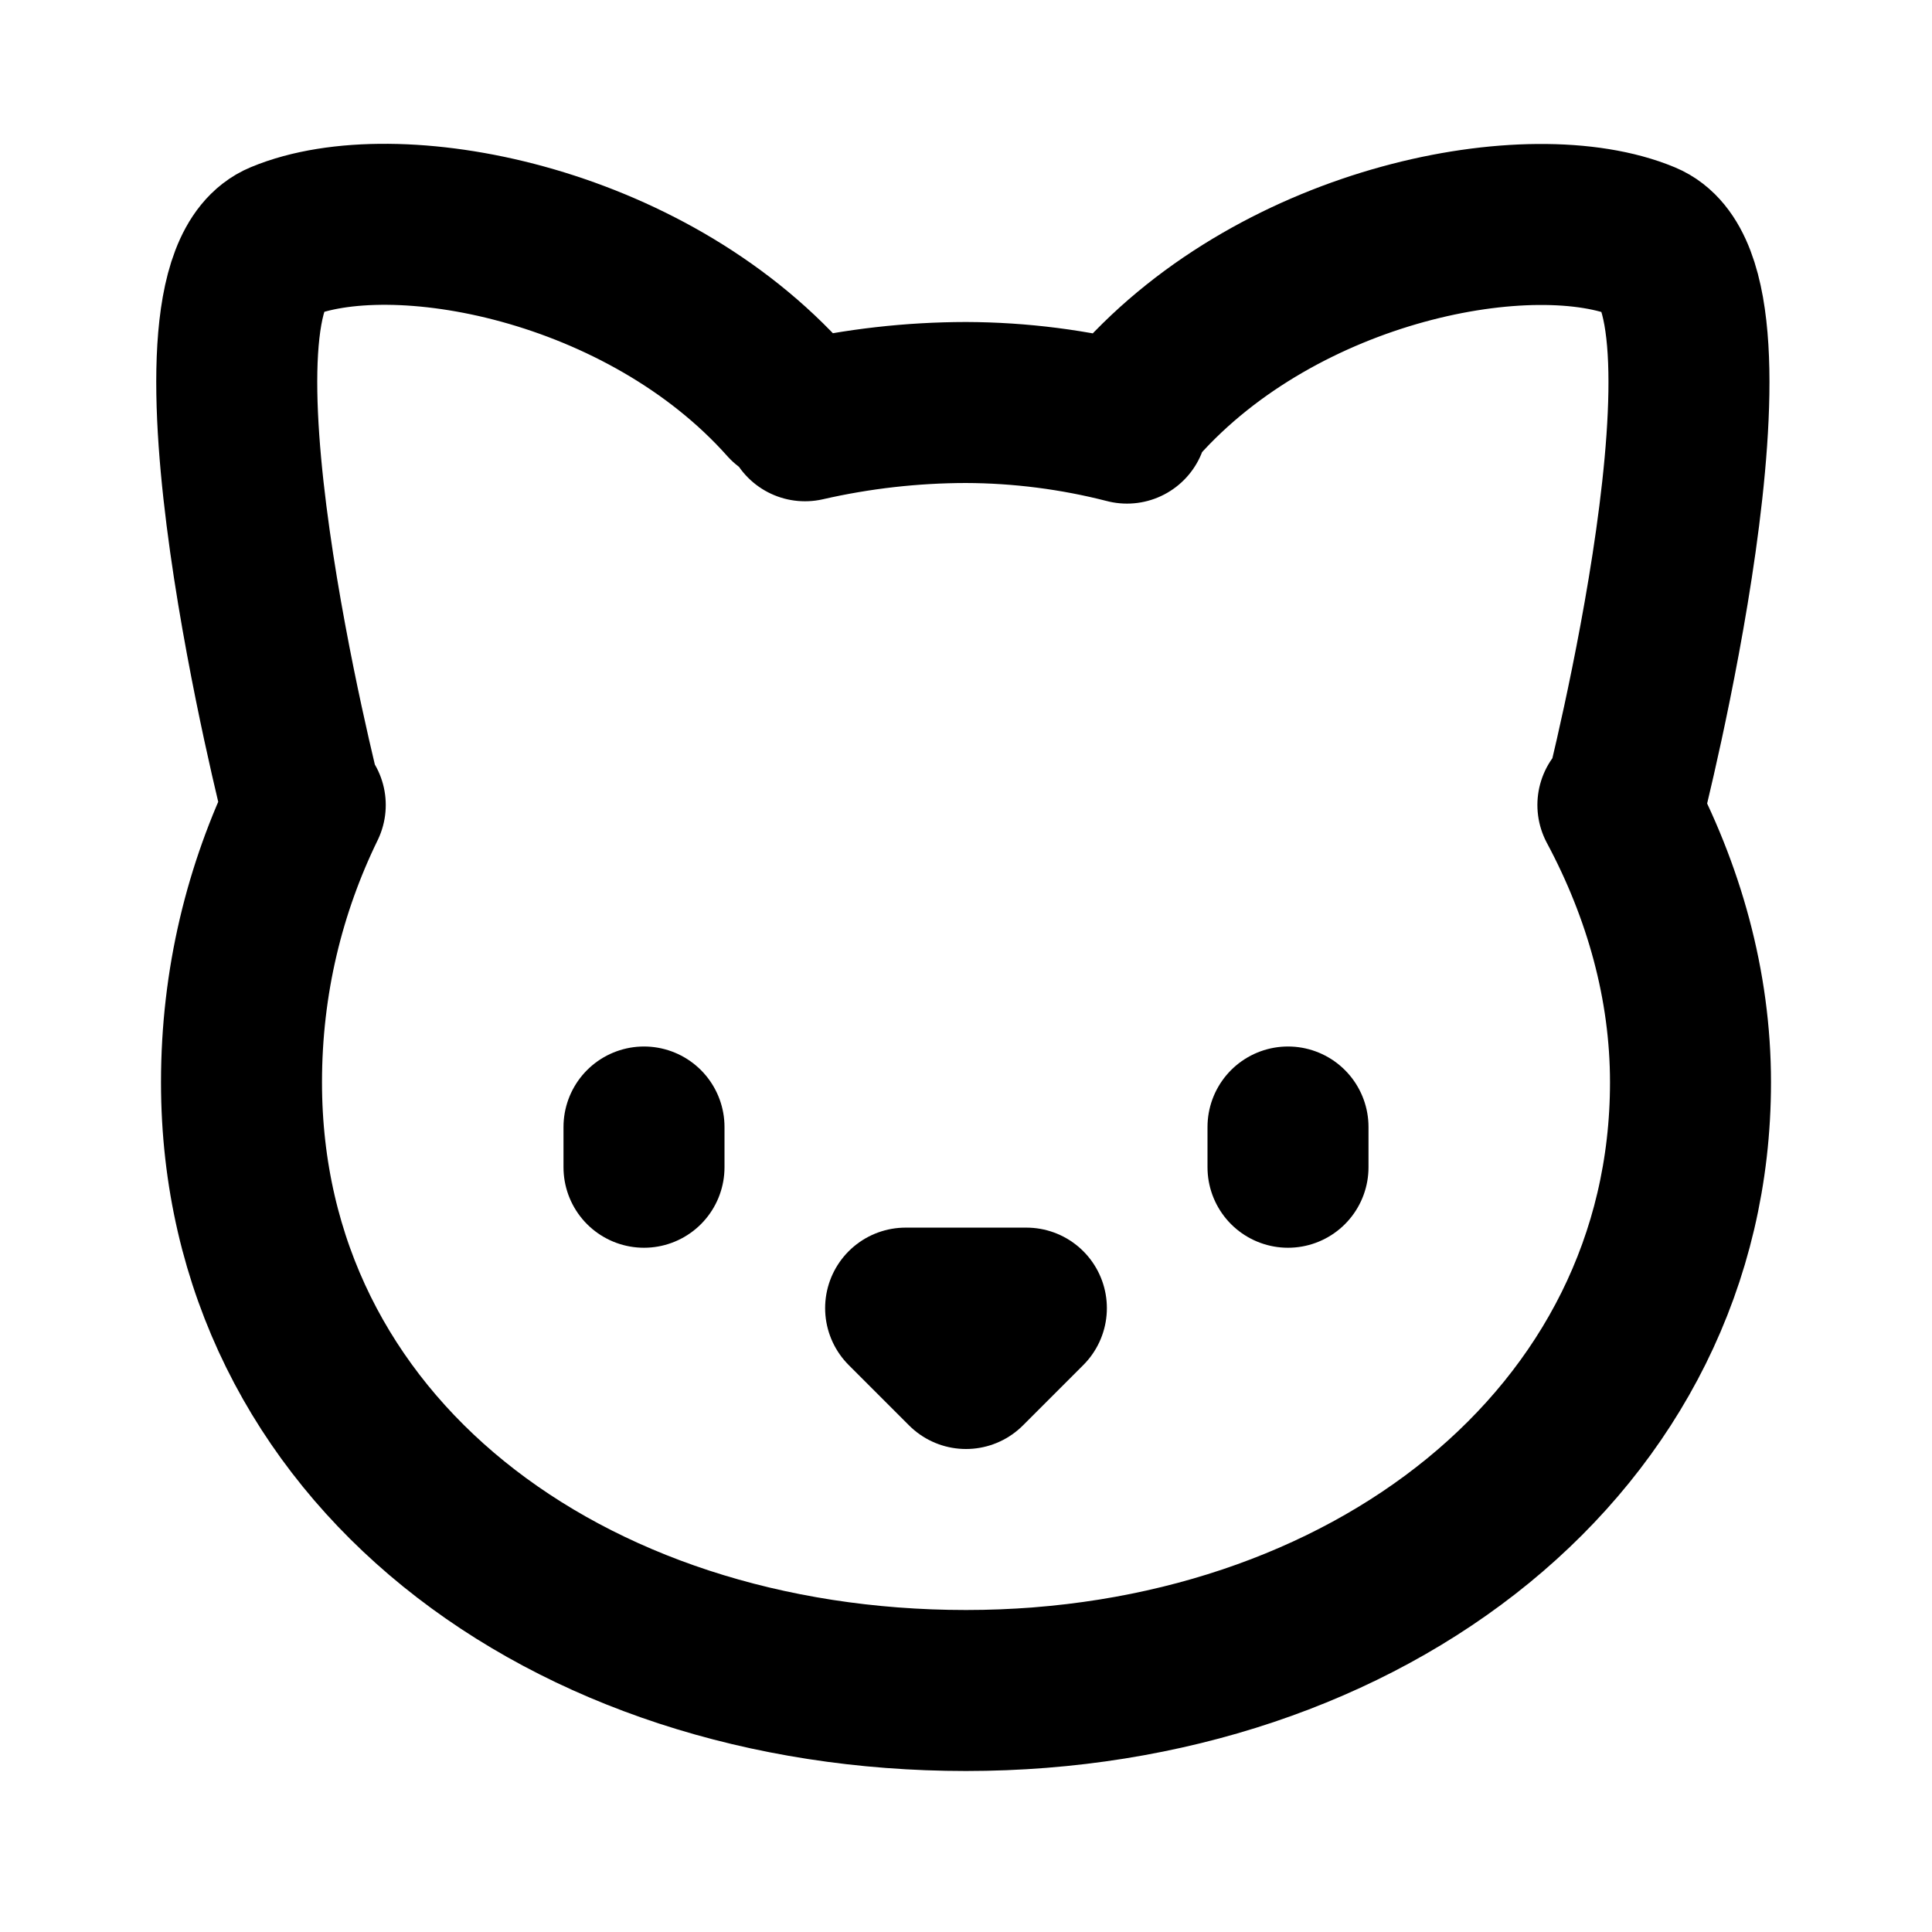
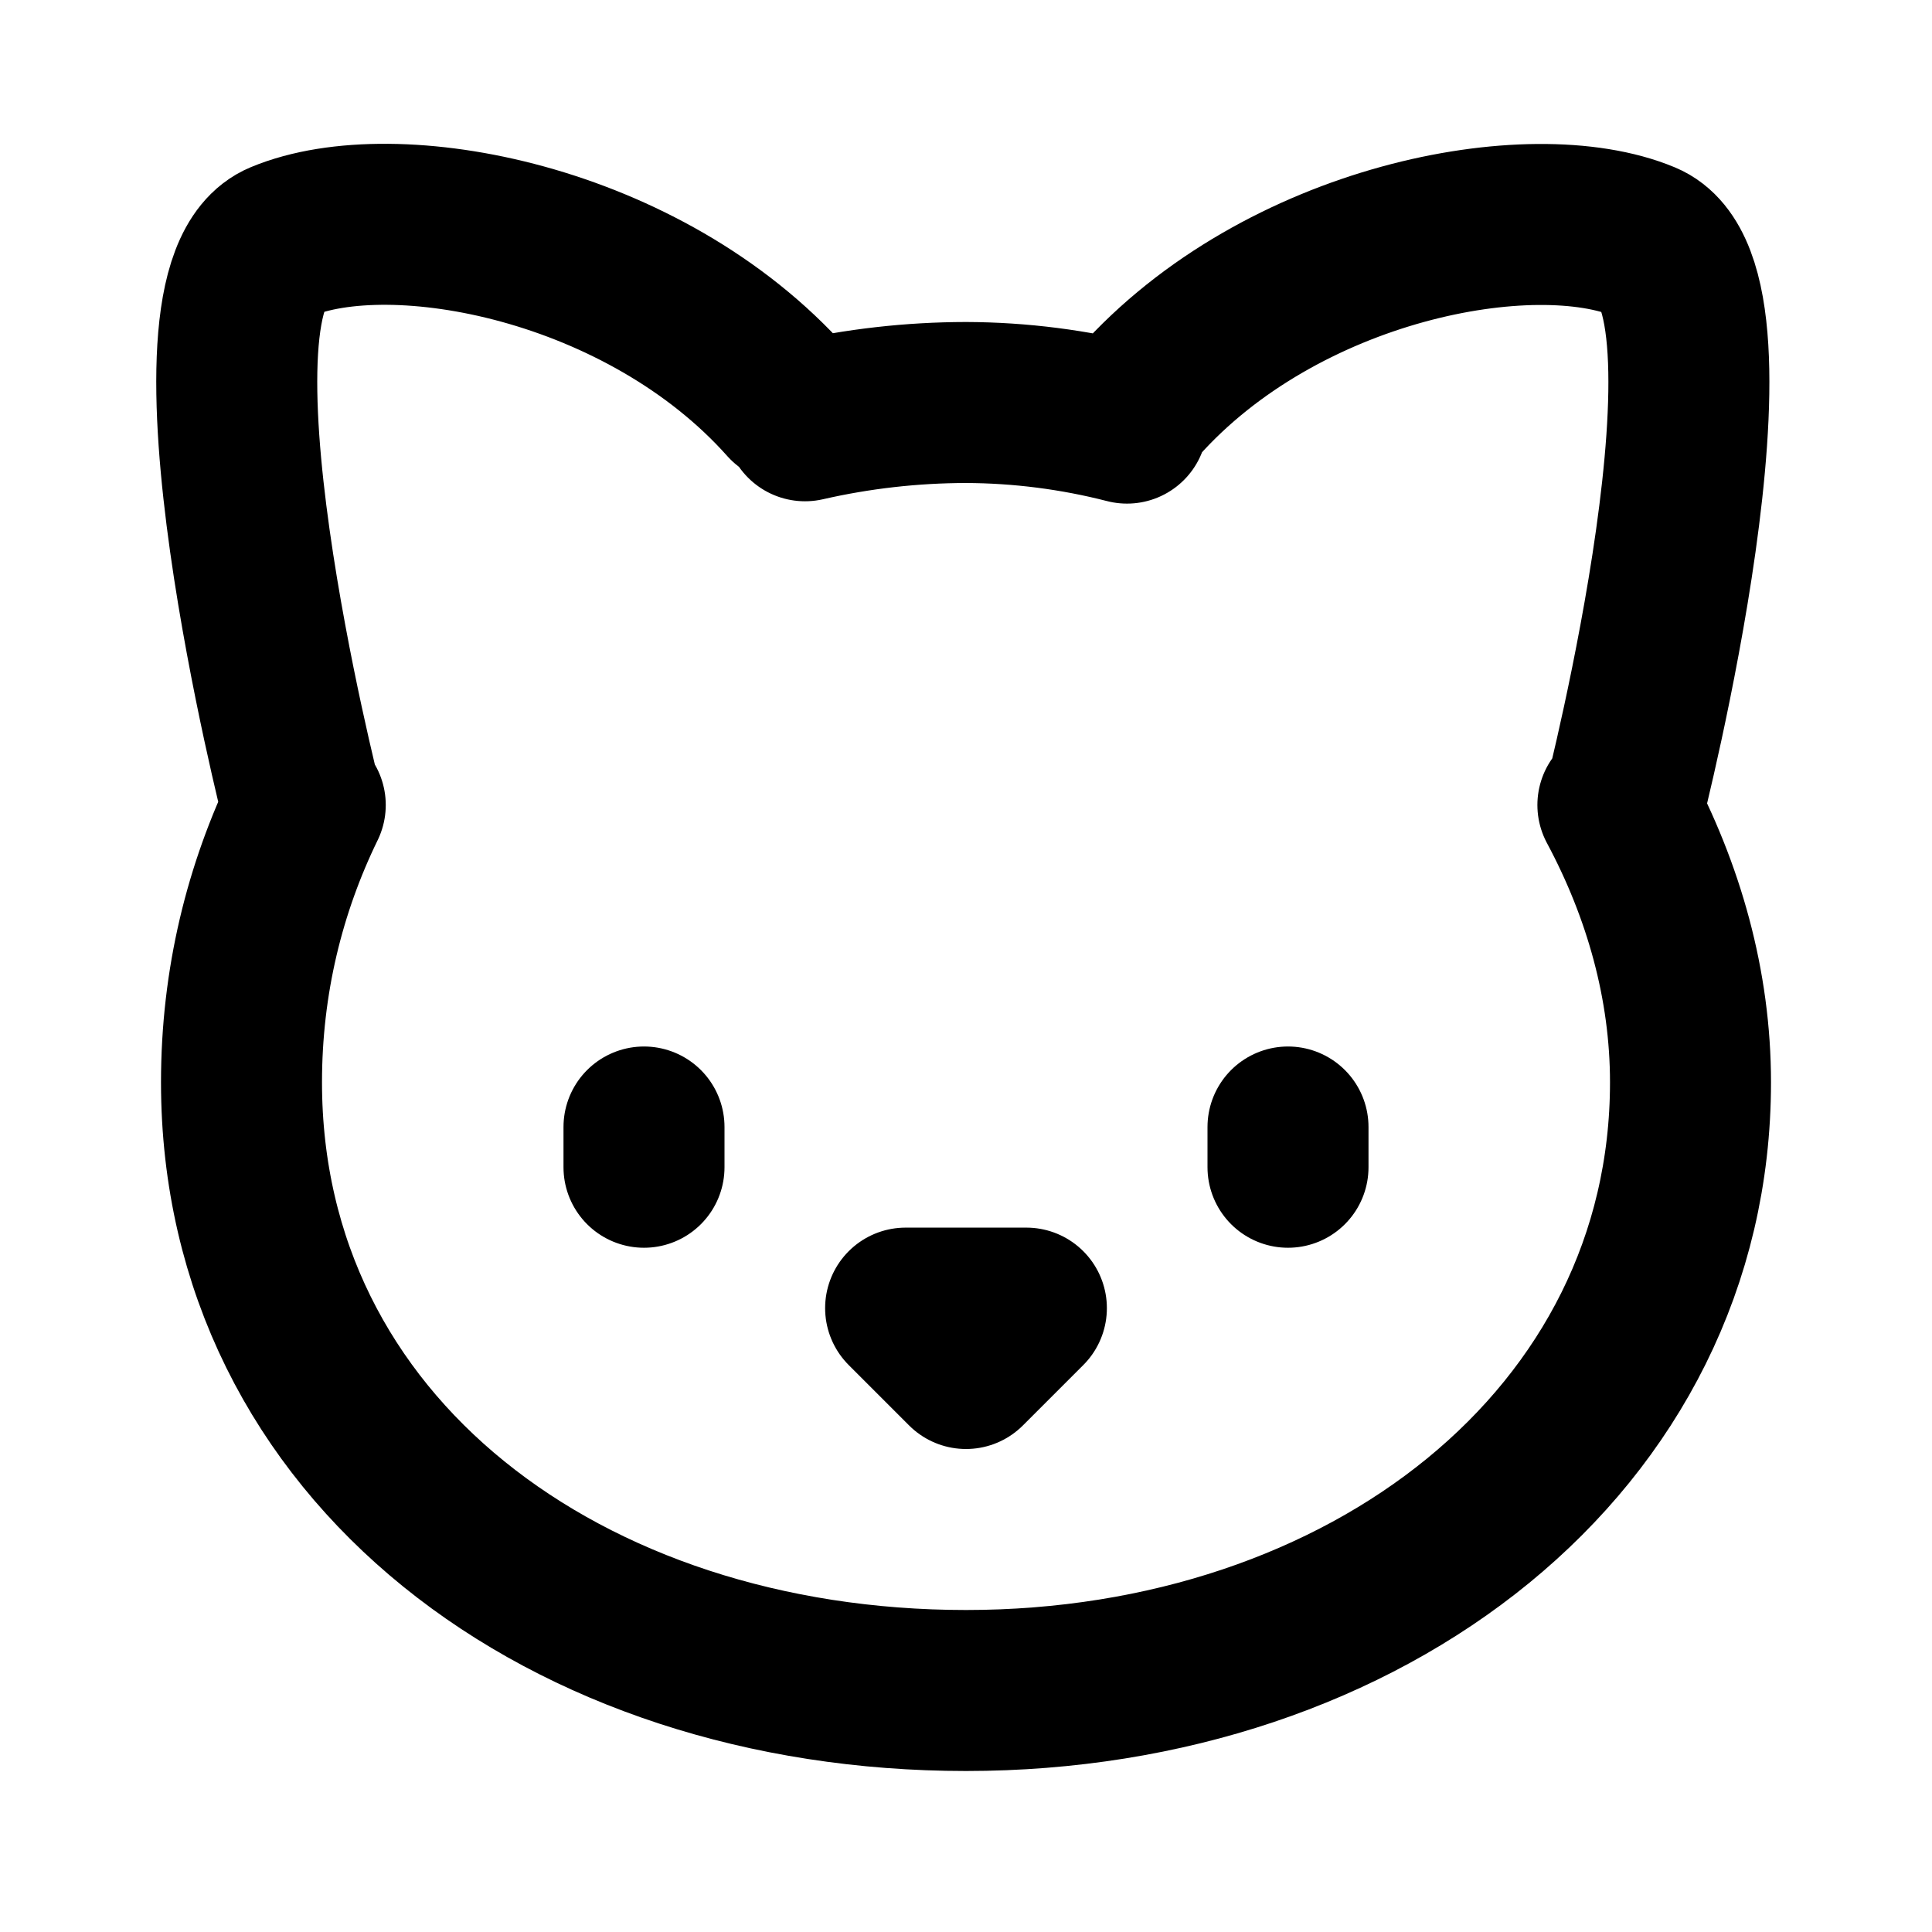
- <svg xmlns="http://www.w3.org/2000/svg" width="24" height="24" fill="none">
-   <path d="M14 5.256A8.148 8.148 0 0 0 12 5a9.04 9.04 0 0 0-2 .227M20.098 10c.572 1.068.902 2.24.902 3.444C21 17.89 16.97 21 12 21s-9-3-9-7.556c0-1.251.288-2.41.792-3.444M3.75 10S2.11 3.58 3.5 3C4.89 2.42 8 3 9.781 5M20.172 10.002s1.64-6.42.25-7c-1.39-.58-4.5 0-6.282 2M8 14v.5M16 14v.5" stroke="#000" stroke-width="2" stroke-linecap="round" stroke-linejoin="round" />
-   <path d="M11.25 16.25h1.5L12 17l-.75-.75Z" stroke="#000" stroke-width="2" stroke-linecap="round" stroke-linejoin="round" />
+ <svg xmlns="http://www.w3.org/2000/svg" width="24" height="24" fill="none" stroke="currentColor" stroke-width="2" stroke-linecap="round" stroke-linejoin="round">
+   <path d="M14 5.256A8.148 8.148 0 0 0 12 5a9.04 9.04 0 0 0-2 .227M20.098 10c.572 1.068.902 2.24.902 3.444C21 17.89 16.97 21 12 21s-9-3-9-7.556c0-1.251.288-2.41.792-3.444m-.042 0S2.11 3.58 3.5 3C4.89 2.42 8 3 9.781 5m10.39 5.002s1.64-6.42.25-7c-1.39-.58-4.5 0-6.28 2M8 14v.5m8-.5v.5m-3.25 1.75h-1.5L12 17l.75-.75Z" />
</svg>
